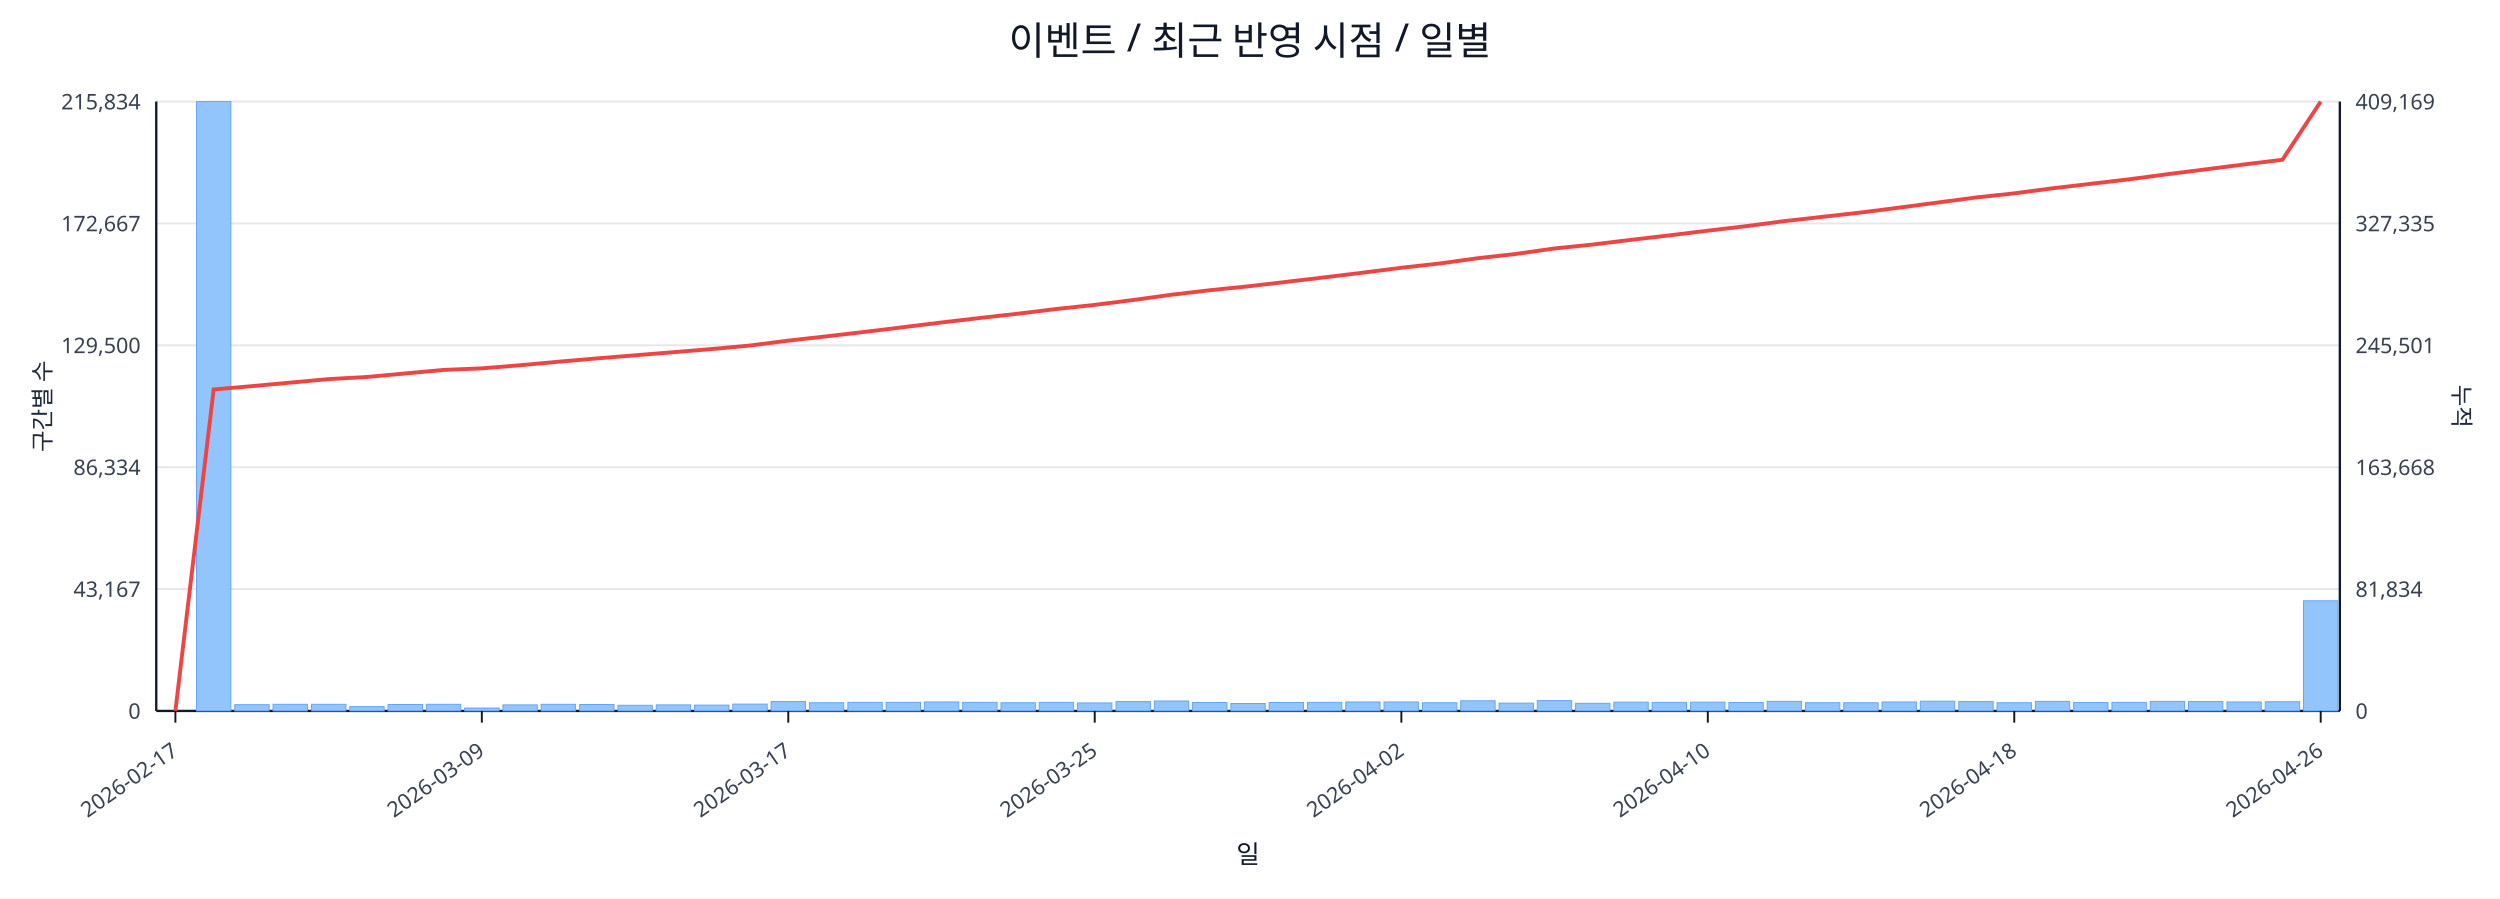
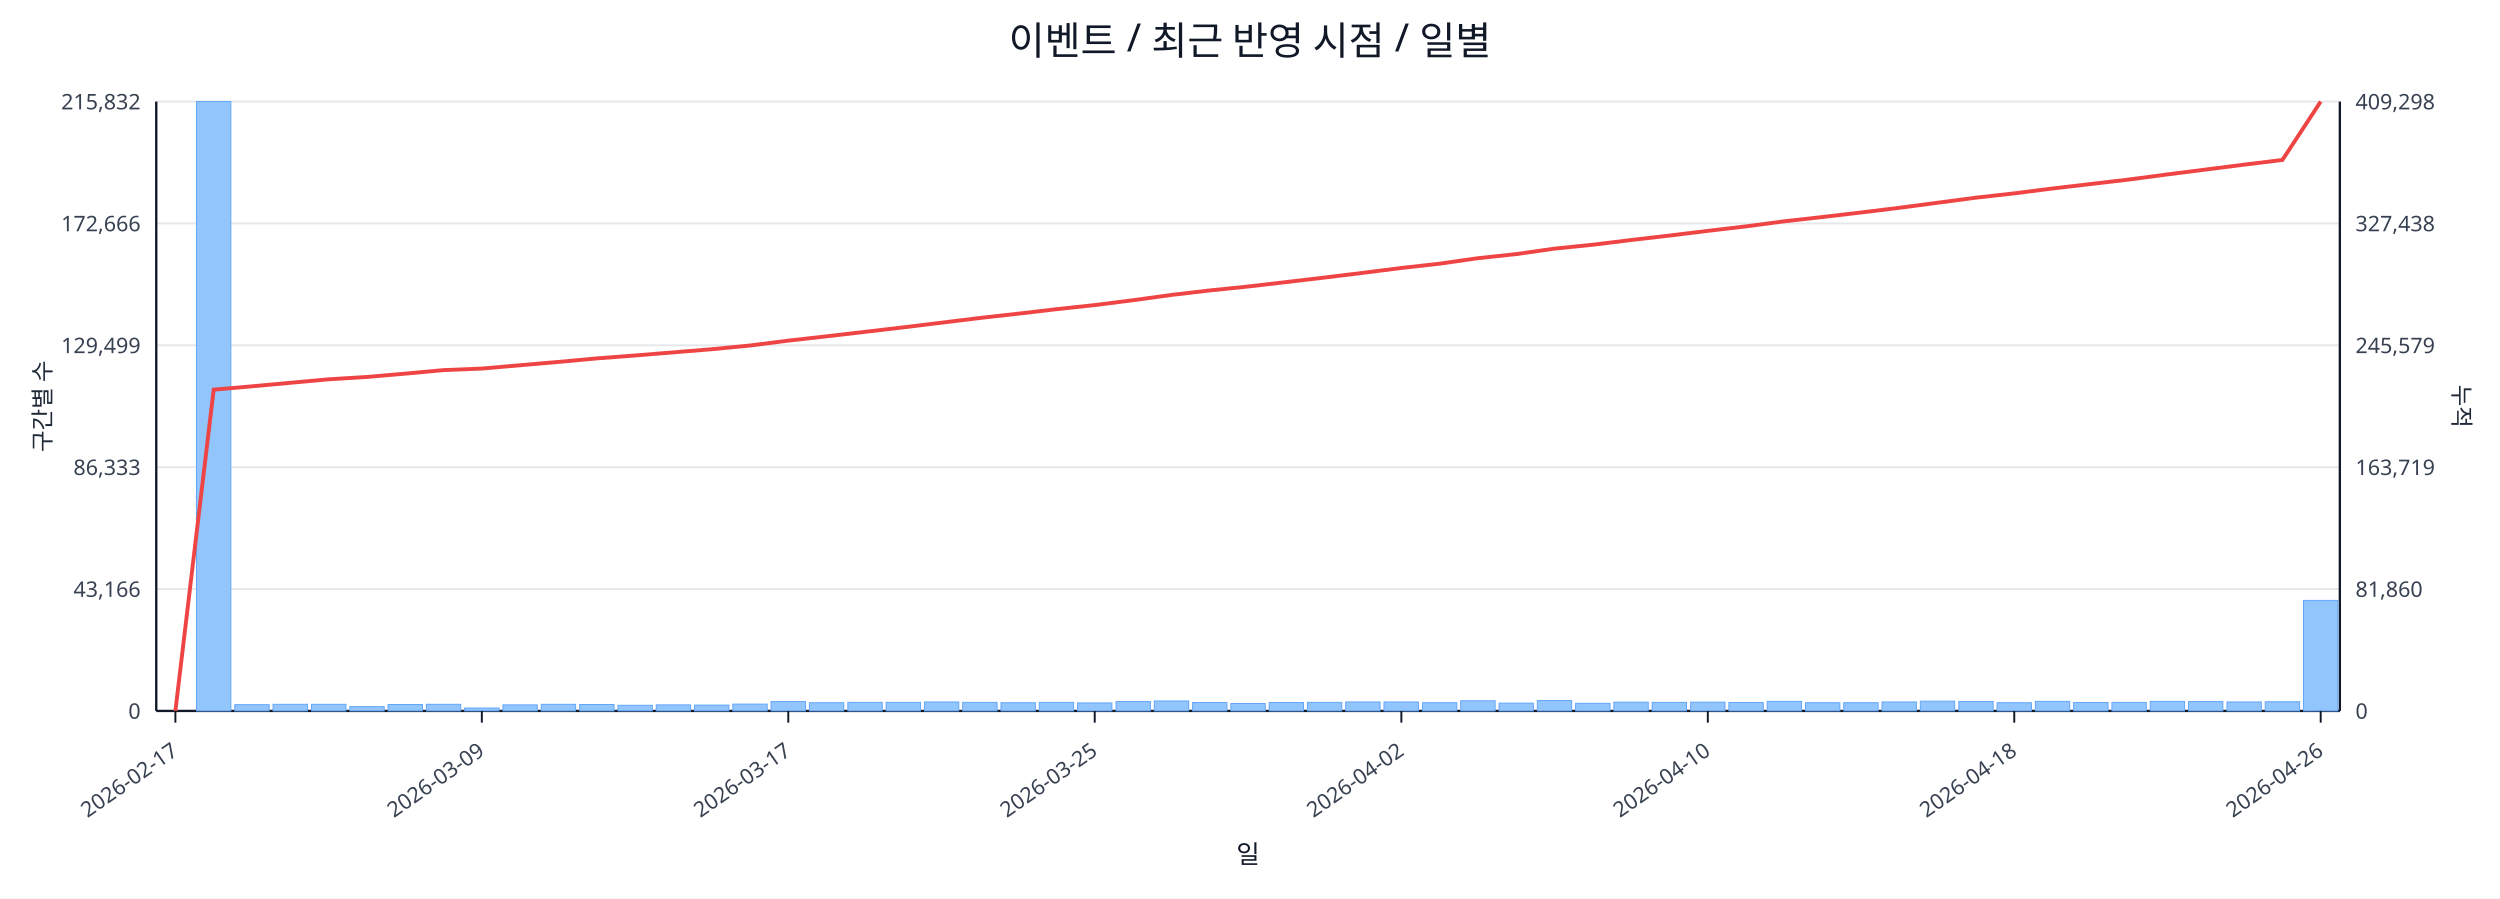
<svg xmlns="http://www.w3.org/2000/svg" width="1280" height="460" viewBox="0 0 1280 460">
  <rect x="0" y="0" width="100%" height="100%" fill="#ffffff" />
  <text x="640.0" y="28" font-size="20" text-anchor="middle" font-family="sans-serif" fill="#111827">이벤트 / 최근 반영 시점 / 일별</text>
  <line x1="80.0" y1="52.0" x2="1198.0" y2="52.0" stroke="#e5e7eb" stroke-width="1" />
-   <text x="72.0" y="56.0" font-size="11" text-anchor="end" font-family="sans-serif" fill="#374151">215,834</text>
-   <text x="1206.0" y="56.0" font-size="11" text-anchor="start" font-family="sans-serif" fill="#374151">409,169</text>
+   <text x="72.0" y="56.0" font-size="11" text-anchor="end" font-family="sans-serif" fill="#374151">215,832</text>
+   <text x="1206.0" y="56.0" font-size="11" text-anchor="start" font-family="sans-serif" fill="#374151">409,298</text>
  <line x1="80.0" y1="114.4" x2="1198.0" y2="114.4" stroke="#e5e7eb" stroke-width="1" />
-   <text x="72.0" y="118.4" font-size="11" text-anchor="end" font-family="sans-serif" fill="#374151">172,667</text>
-   <text x="1206.0" y="118.4" font-size="11" text-anchor="start" font-family="sans-serif" fill="#374151">327,335</text>
+   <text x="72.0" y="118.4" font-size="11" text-anchor="end" font-family="sans-serif" fill="#374151">172,666</text>
+   <text x="1206.0" y="118.4" font-size="11" text-anchor="start" font-family="sans-serif" fill="#374151">327,438</text>
  <line x1="80.0" y1="176.8" x2="1198.0" y2="176.8" stroke="#e5e7eb" stroke-width="1" />
-   <text x="72.0" y="180.8" font-size="11" text-anchor="end" font-family="sans-serif" fill="#374151">129,500</text>
-   <text x="1206.0" y="180.8" font-size="11" text-anchor="start" font-family="sans-serif" fill="#374151">245,501</text>
+   <text x="72.0" y="180.8" font-size="11" text-anchor="end" font-family="sans-serif" fill="#374151">129,499</text>
+   <text x="1206.0" y="180.8" font-size="11" text-anchor="start" font-family="sans-serif" fill="#374151">245,579</text>
  <line x1="80.0" y1="239.2" x2="1198.0" y2="239.2" stroke="#e5e7eb" stroke-width="1" />
-   <text x="72.0" y="243.2" font-size="11" text-anchor="end" font-family="sans-serif" fill="#374151">86,334</text>
-   <text x="1206.0" y="243.2" font-size="11" text-anchor="start" font-family="sans-serif" fill="#374151">163,668</text>
+   <text x="72.0" y="243.2" font-size="11" text-anchor="end" font-family="sans-serif" fill="#374151">86,333</text>
+   <text x="1206.0" y="243.2" font-size="11" text-anchor="start" font-family="sans-serif" fill="#374151">163,719</text>
  <line x1="80.0" y1="301.6" x2="1198.0" y2="301.6" stroke="#e5e7eb" stroke-width="1" />
-   <text x="72.0" y="305.6" font-size="11" text-anchor="end" font-family="sans-serif" fill="#374151">43,167</text>
-   <text x="1206.0" y="305.6" font-size="11" text-anchor="start" font-family="sans-serif" fill="#374151">81,834</text>
+   <text x="72.0" y="305.6" font-size="11" text-anchor="end" font-family="sans-serif" fill="#374151">43,166</text>
+   <text x="1206.0" y="305.6" font-size="11" text-anchor="start" font-family="sans-serif" fill="#374151">81,860</text>
  <line x1="80.0" y1="364.0" x2="1198.0" y2="364.0" stroke="#e5e7eb" stroke-width="1" />
  <text x="72.0" y="368.0" font-size="11" text-anchor="end" font-family="sans-serif" fill="#374151">0</text>
  <text x="1206.0" y="368.0" font-size="11" text-anchor="start" font-family="sans-serif" fill="#374151">0</text>
  <line x1="80.0" y1="364.0" x2="1198.0" y2="364.0" stroke="#111827" stroke-width="1.2" />
  <line x1="80.0" y1="52.0" x2="80.0" y2="364.0" stroke="#111827" stroke-width="1.2" />
  <line x1="1198.0" y1="52.0" x2="1198.0" y2="364.0" stroke="#111827" stroke-width="1.2" />
  <rect x="81.0" y="364.0" width="17.6" height="0.0" fill="#93c5fd" stroke="#60a5fa" stroke-width="0.5" />
  <rect x="100.6" y="52.0" width="17.6" height="312.0" fill="#93c5fd" stroke="#60a5fa" stroke-width="0.5" />
  <rect x="120.2" y="360.8" width="17.6" height="3.2" fill="#93c5fd" stroke="#60a5fa" stroke-width="0.5" />
  <rect x="139.8" y="360.6" width="17.6" height="3.4" fill="#93c5fd" stroke="#60a5fa" stroke-width="0.5" />
  <rect x="159.5" y="360.6" width="17.6" height="3.4" fill="#93c5fd" stroke="#60a5fa" stroke-width="0.5" />
  <rect x="179.1" y="361.8" width="17.6" height="2.2" fill="#93c5fd" stroke="#60a5fa" stroke-width="0.5" />
  <rect x="198.7" y="360.7" width="17.6" height="3.3" fill="#93c5fd" stroke="#60a5fa" stroke-width="0.5" />
  <rect x="218.3" y="360.6" width="17.6" height="3.4" fill="#93c5fd" stroke="#60a5fa" stroke-width="0.5" />
  <rect x="237.9" y="362.5" width="17.6" height="1.5" fill="#93c5fd" stroke="#60a5fa" stroke-width="0.5" />
  <rect x="257.5" y="360.9" width="17.6" height="3.1" fill="#93c5fd" stroke="#60a5fa" stroke-width="0.5" />
  <rect x="277.1" y="360.6" width="17.6" height="3.4" fill="#93c5fd" stroke="#60a5fa" stroke-width="0.5" />
  <rect x="296.8" y="360.7" width="17.6" height="3.3" fill="#93c5fd" stroke="#60a5fa" stroke-width="0.5" />
  <rect x="316.4" y="361.1" width="17.6" height="2.9" fill="#93c5fd" stroke="#60a5fa" stroke-width="0.5" />
  <rect x="336.0" y="360.9" width="17.6" height="3.1" fill="#93c5fd" stroke="#60a5fa" stroke-width="0.5" />
  <rect x="355.6" y="361.0" width="17.6" height="3.0" fill="#93c5fd" stroke="#60a5fa" stroke-width="0.5" />
  <rect x="375.2" y="360.5" width="17.6" height="3.5" fill="#93c5fd" stroke="#60a5fa" stroke-width="0.5" />
  <rect x="394.8" y="359.2" width="17.6" height="4.8" fill="#93c5fd" stroke="#60a5fa" stroke-width="0.5" />
  <rect x="414.4" y="359.8" width="17.6" height="4.2" fill="#93c5fd" stroke="#60a5fa" stroke-width="0.5" />
  <rect x="434.1" y="359.6" width="17.6" height="4.4" fill="#93c5fd" stroke="#60a5fa" stroke-width="0.5" />
  <rect x="453.7" y="359.6" width="17.6" height="4.4" fill="#93c5fd" stroke="#60a5fa" stroke-width="0.5" />
  <rect x="473.3" y="359.4" width="17.6" height="4.6" fill="#93c5fd" stroke="#60a5fa" stroke-width="0.5" />
  <rect x="492.9" y="359.6" width="17.6" height="4.4" fill="#93c5fd" stroke="#60a5fa" stroke-width="0.5" />
  <rect x="512.5" y="359.8" width="17.6" height="4.2" fill="#93c5fd" stroke="#60a5fa" stroke-width="0.5" />
  <rect x="532.1" y="359.6" width="17.6" height="4.4" fill="#93c5fd" stroke="#60a5fa" stroke-width="0.5" />
  <rect x="551.7" y="359.9" width="17.6" height="4.1" fill="#93c5fd" stroke="#60a5fa" stroke-width="0.5" />
  <rect x="571.4" y="359.2" width="17.6" height="4.8" fill="#93c5fd" stroke="#60a5fa" stroke-width="0.5" />
  <rect x="591.0" y="358.9" width="17.6" height="5.1" fill="#93c5fd" stroke="#60a5fa" stroke-width="0.5" />
  <rect x="610.6" y="359.7" width="17.6" height="4.3" fill="#93c5fd" stroke="#60a5fa" stroke-width="0.5" />
  <rect x="630.2" y="360.2" width="17.6" height="3.8" fill="#93c5fd" stroke="#60a5fa" stroke-width="0.5" />
  <rect x="649.8" y="359.7" width="17.6" height="4.3" fill="#93c5fd" stroke="#60a5fa" stroke-width="0.5" />
  <rect x="669.4" y="359.6" width="17.6" height="4.4" fill="#93c5fd" stroke="#60a5fa" stroke-width="0.5" />
  <rect x="689.0" y="359.4" width="17.6" height="4.6" fill="#93c5fd" stroke="#60a5fa" stroke-width="0.5" />
  <rect x="708.6" y="359.4" width="17.6" height="4.6" fill="#93c5fd" stroke="#60a5fa" stroke-width="0.5" />
  <rect x="728.3" y="359.8" width="17.6" height="4.2" fill="#93c5fd" stroke="#60a5fa" stroke-width="0.5" />
  <rect x="747.9" y="358.8" width="17.6" height="5.2" fill="#93c5fd" stroke="#60a5fa" stroke-width="0.5" />
  <rect x="767.5" y="360.0" width="17.6" height="4.0" fill="#93c5fd" stroke="#60a5fa" stroke-width="0.5" />
  <rect x="787.1" y="358.7" width="17.6" height="5.3" fill="#93c5fd" stroke="#60a5fa" stroke-width="0.5" />
  <rect x="806.7" y="360.1" width="17.6" height="3.9" fill="#93c5fd" stroke="#60a5fa" stroke-width="0.5" />
  <rect x="826.3" y="359.5" width="17.6" height="4.5" fill="#93c5fd" stroke="#60a5fa" stroke-width="0.5" />
  <rect x="845.9" y="359.6" width="17.6" height="4.4" fill="#93c5fd" stroke="#60a5fa" stroke-width="0.5" />
  <rect x="865.6" y="359.5" width="17.6" height="4.5" fill="#93c5fd" stroke="#60a5fa" stroke-width="0.5" />
  <rect x="885.2" y="359.7" width="17.6" height="4.3" fill="#93c5fd" stroke="#60a5fa" stroke-width="0.5" />
  <rect x="904.8" y="359.1" width="17.6" height="4.9" fill="#93c5fd" stroke="#60a5fa" stroke-width="0.5" />
  <rect x="924.4" y="359.8" width="17.6" height="4.2" fill="#93c5fd" stroke="#60a5fa" stroke-width="0.5" />
  <rect x="944.0" y="359.8" width="17.6" height="4.2" fill="#93c5fd" stroke="#60a5fa" stroke-width="0.5" />
  <rect x="963.6" y="359.4" width="17.6" height="4.6" fill="#93c5fd" stroke="#60a5fa" stroke-width="0.5" />
  <rect x="983.2" y="359.0" width="17.6" height="5.0" fill="#93c5fd" stroke="#60a5fa" stroke-width="0.5" />
  <rect x="1002.9" y="359.2" width="17.6" height="4.8" fill="#93c5fd" stroke="#60a5fa" stroke-width="0.5" />
  <rect x="1022.5" y="359.8" width="17.6" height="4.2" fill="#93c5fd" stroke="#60a5fa" stroke-width="0.5" />
  <rect x="1042.1" y="359.1" width="17.6" height="4.9" fill="#93c5fd" stroke="#60a5fa" stroke-width="0.5" />
  <rect x="1061.7" y="359.7" width="17.6" height="4.3" fill="#93c5fd" stroke="#60a5fa" stroke-width="0.5" />
  <rect x="1081.3" y="359.6" width="17.6" height="4.4" fill="#93c5fd" stroke="#60a5fa" stroke-width="0.5" />
  <rect x="1100.9" y="359.1" width="17.6" height="4.9" fill="#93c5fd" stroke="#60a5fa" stroke-width="0.5" />
  <rect x="1120.5" y="359.2" width="17.6" height="4.8" fill="#93c5fd" stroke="#60a5fa" stroke-width="0.5" />
  <rect x="1140.2" y="359.4" width="17.6" height="4.6" fill="#93c5fd" stroke="#60a5fa" stroke-width="0.5" />
  <rect x="1159.8" y="359.3" width="17.6" height="4.7" fill="#93c5fd" stroke="#60a5fa" stroke-width="0.5" />
-   <rect x="1179.4" y="307.6" width="17.6" height="56.4" fill="#93c5fd" stroke="#60a5fa" stroke-width="0.5" />
-   <polyline fill="none" stroke="#ef4444" stroke-width="2" points="89.8,364.0 109.4,199.4 129.0,197.7 148.6,195.9 168.3,194.1 187.9,193.0 207.5,191.2 227.1,189.4 246.7,188.6 266.3,187.0 285.9,185.2 305.6,183.5 325.2,181.9 344.8,180.3 364.4,178.7 384.0,176.9 403.6,174.4 423.2,172.2 442.9,169.9 462.5,167.5 482.1,165.1 501.7,162.8 521.3,160.6 540.9,158.2 560.5,156.1 580.2,153.6 599.8,150.9 619.4,148.6 639.0,146.6 658.6,144.3 678.2,142.0 697.8,139.6 717.5,137.1 737.1,134.9 756.7,132.2 776.3,130.0 795.9,127.2 815.5,125.2 835.1,122.8 854.8,120.5 874.4,118.1 894.0,115.8 913.6,113.2 933.2,111.0 952.8,108.8 972.4,106.3 992.1,103.7 1011.7,101.1 1031.3,99.0 1050.9,96.4 1070.5,94.1 1090.1,91.8 1109.7,89.2 1129.4,86.7 1149.0,84.2 1168.6,81.8 1188.2,52.0" />
+   <rect x="1179.4" y="307.4" width="17.6" height="56.6" fill="#93c5fd" stroke="#60a5fa" stroke-width="0.5" />
+   <polyline fill="none" stroke="#ef4444" stroke-width="2" points="89.8,364.0 109.4,199.5 129.0,197.8 148.6,196.0 168.3,194.2 187.9,193.0 207.5,191.3 227.1,189.5 246.7,188.7 266.3,187.0 285.9,185.3 305.6,183.5 325.2,182.0 344.8,180.4 364.4,178.8 384.0,176.9 403.6,174.4 423.2,172.2 442.9,169.9 462.5,167.6 482.1,165.2 501.7,162.8 521.3,160.6 540.9,158.3 560.5,156.2 580.2,153.7 599.8,151.0 619.4,148.7 639.0,146.7 658.6,144.4 678.2,142.1 697.8,139.7 717.5,137.2 737.1,135.0 756.7,132.2 776.3,130.1 795.9,127.3 815.5,125.3 835.1,122.9 854.8,120.6 874.4,118.2 894.0,115.9 913.6,113.3 933.2,111.1 952.8,108.8 972.4,106.4 992.1,103.8 1011.7,101.2 1031.3,99.0 1050.9,96.5 1070.5,94.2 1090.1,91.9 1109.7,89.3 1129.4,86.8 1149.0,84.3 1168.6,81.9 1188.2,52.0" />
  <line x1="89.8" y1="364.0" x2="89.8" y2="370.0" stroke="#111827" stroke-width="1" />
  <text x="91.8" y="386.0" font-size="11" text-anchor="end" transform="rotate(-35 91.8 386.0)" font-family="sans-serif" fill="#374151">2026-02-17</text>
  <line x1="246.7" y1="364.0" x2="246.7" y2="370.0" stroke="#111827" stroke-width="1" />
  <text x="248.7" y="386.0" font-size="11" text-anchor="end" transform="rotate(-35 248.7 386.0)" font-family="sans-serif" fill="#374151">2026-03-09</text>
  <line x1="403.6" y1="364.0" x2="403.6" y2="370.0" stroke="#111827" stroke-width="1" />
  <text x="405.6" y="386.0" font-size="11" text-anchor="end" transform="rotate(-35 405.6 386.0)" font-family="sans-serif" fill="#374151">2026-03-17</text>
  <line x1="560.5" y1="364.0" x2="560.5" y2="370.0" stroke="#111827" stroke-width="1" />
  <text x="562.5" y="386.0" font-size="11" text-anchor="end" transform="rotate(-35 562.5 386.0)" font-family="sans-serif" fill="#374151">2026-03-25</text>
  <line x1="717.5" y1="364.0" x2="717.5" y2="370.0" stroke="#111827" stroke-width="1" />
  <text x="719.5" y="386.0" font-size="11" text-anchor="end" transform="rotate(-35 719.5 386.0)" font-family="sans-serif" fill="#374151">2026-04-02</text>
  <line x1="874.4" y1="364.0" x2="874.4" y2="370.0" stroke="#111827" stroke-width="1" />
  <text x="876.4" y="386.0" font-size="11" text-anchor="end" transform="rotate(-35 876.4 386.0)" font-family="sans-serif" fill="#374151">2026-04-10</text>
  <line x1="1031.3" y1="364.0" x2="1031.3" y2="370.0" stroke="#111827" stroke-width="1" />
  <text x="1033.3" y="386.0" font-size="11" text-anchor="end" transform="rotate(-35 1033.3 386.0)" font-family="sans-serif" fill="#374151">2026-04-18</text>
  <line x1="1188.2" y1="364.0" x2="1188.2" y2="370.0" stroke="#111827" stroke-width="1" />
  <text x="1190.2" y="386.0" font-size="11" text-anchor="end" transform="rotate(-35 1190.2 386.0)" font-family="sans-serif" fill="#374151">2026-04-26</text>
  <text x="26" y="208.0" font-size="12" transform="rotate(-90 26 208.0)" text-anchor="middle" font-family="sans-serif" fill="#1f2937">구간별 수</text>
  <text x="1256.0" y="208.0" font-size="12" transform="rotate(90 1256.0 208.0)" text-anchor="middle" font-family="sans-serif" fill="#1f2937">누적</text>
  <text x="639.0" y="442.0" font-size="13" text-anchor="middle" font-family="sans-serif" fill="#111827">일</text>
</svg>
